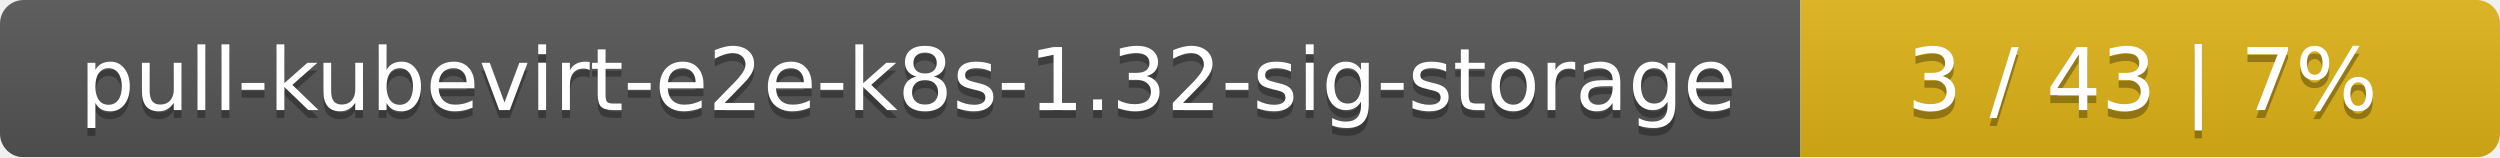
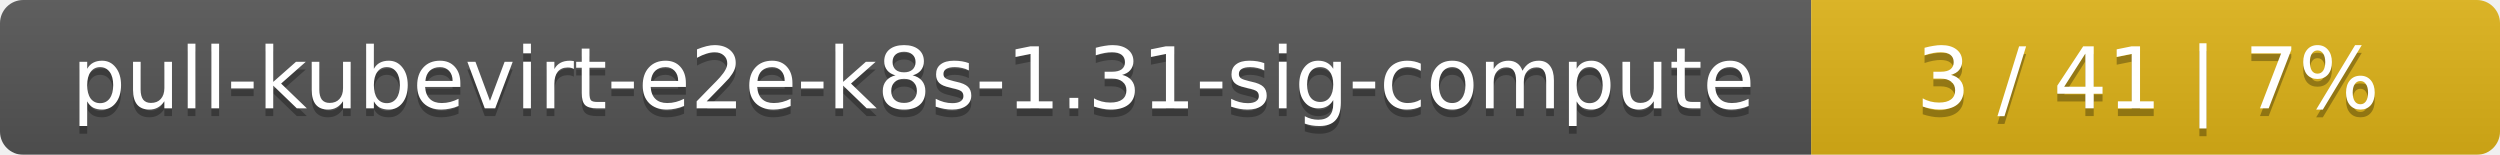
- <svg xmlns="http://www.w3.org/2000/svg" width="318" height="20">
+ <svg xmlns="http://www.w3.org/2000/svg" width="323" height="20">
  <linearGradient id="smooth" x2="0" y2="100%">
    <stop offset="0" stop-color="#bbb" stop-opacity=".1" />
    <stop offset="1" stop-opacity=".1" />
  </linearGradient>
  <mask id="round">
-     <rect width="318" height="20" rx="3" fill="#fff" />
+     <rect width="323" height="20" rx="3" fill="#fff" />
  </mask>
  <g mask="url(#round)">
-     <rect width="229" height="20" fill="#555" />
-     <rect x="229" width="89" height="20" fill="#dfb317" />
-     <rect width="318" height="20" fill="url(#smooth)" />
+     <rect width="234" height="20" fill="#555" />
+     <rect x="234" width="89" height="20" fill="#dfb317" />
+     <rect width="323" height="20" fill="url(#smooth)" />
  </g>
  <g fill="#fff" text-anchor="middle" font-family="DejaVu Sans,Verdana,Geneva,sans-serif" font-size="11">
-     <text x="115.5" y="15" fill="#010101" fill-opacity=".3">pull-kubevirt-e2e-k8s-1.32-sig-storage</text>
-     <text x="115.5" y="14">pull-kubevirt-e2e-k8s-1.32-sig-storage</text>
-     <text x="272.5" y="15" fill="#010101" fill-opacity=".3">3 / 43    |    7%</text>
-     <text x="272.5" y="14">3 / 43    |    7%</text>
+     <text x="118" y="15" fill="#010101" fill-opacity=".3">pull-kubevirt-e2e-k8s-1.31-sig-compute</text>
+     <text x="118" y="14">pull-kubevirt-e2e-k8s-1.31-sig-compute</text>
+     <text x="277.5" y="15" fill="#010101" fill-opacity=".3">3 / 41    |    7%</text>
+     <text x="277.5" y="14">3 / 41    |    7%</text>
  </g>
</svg>
